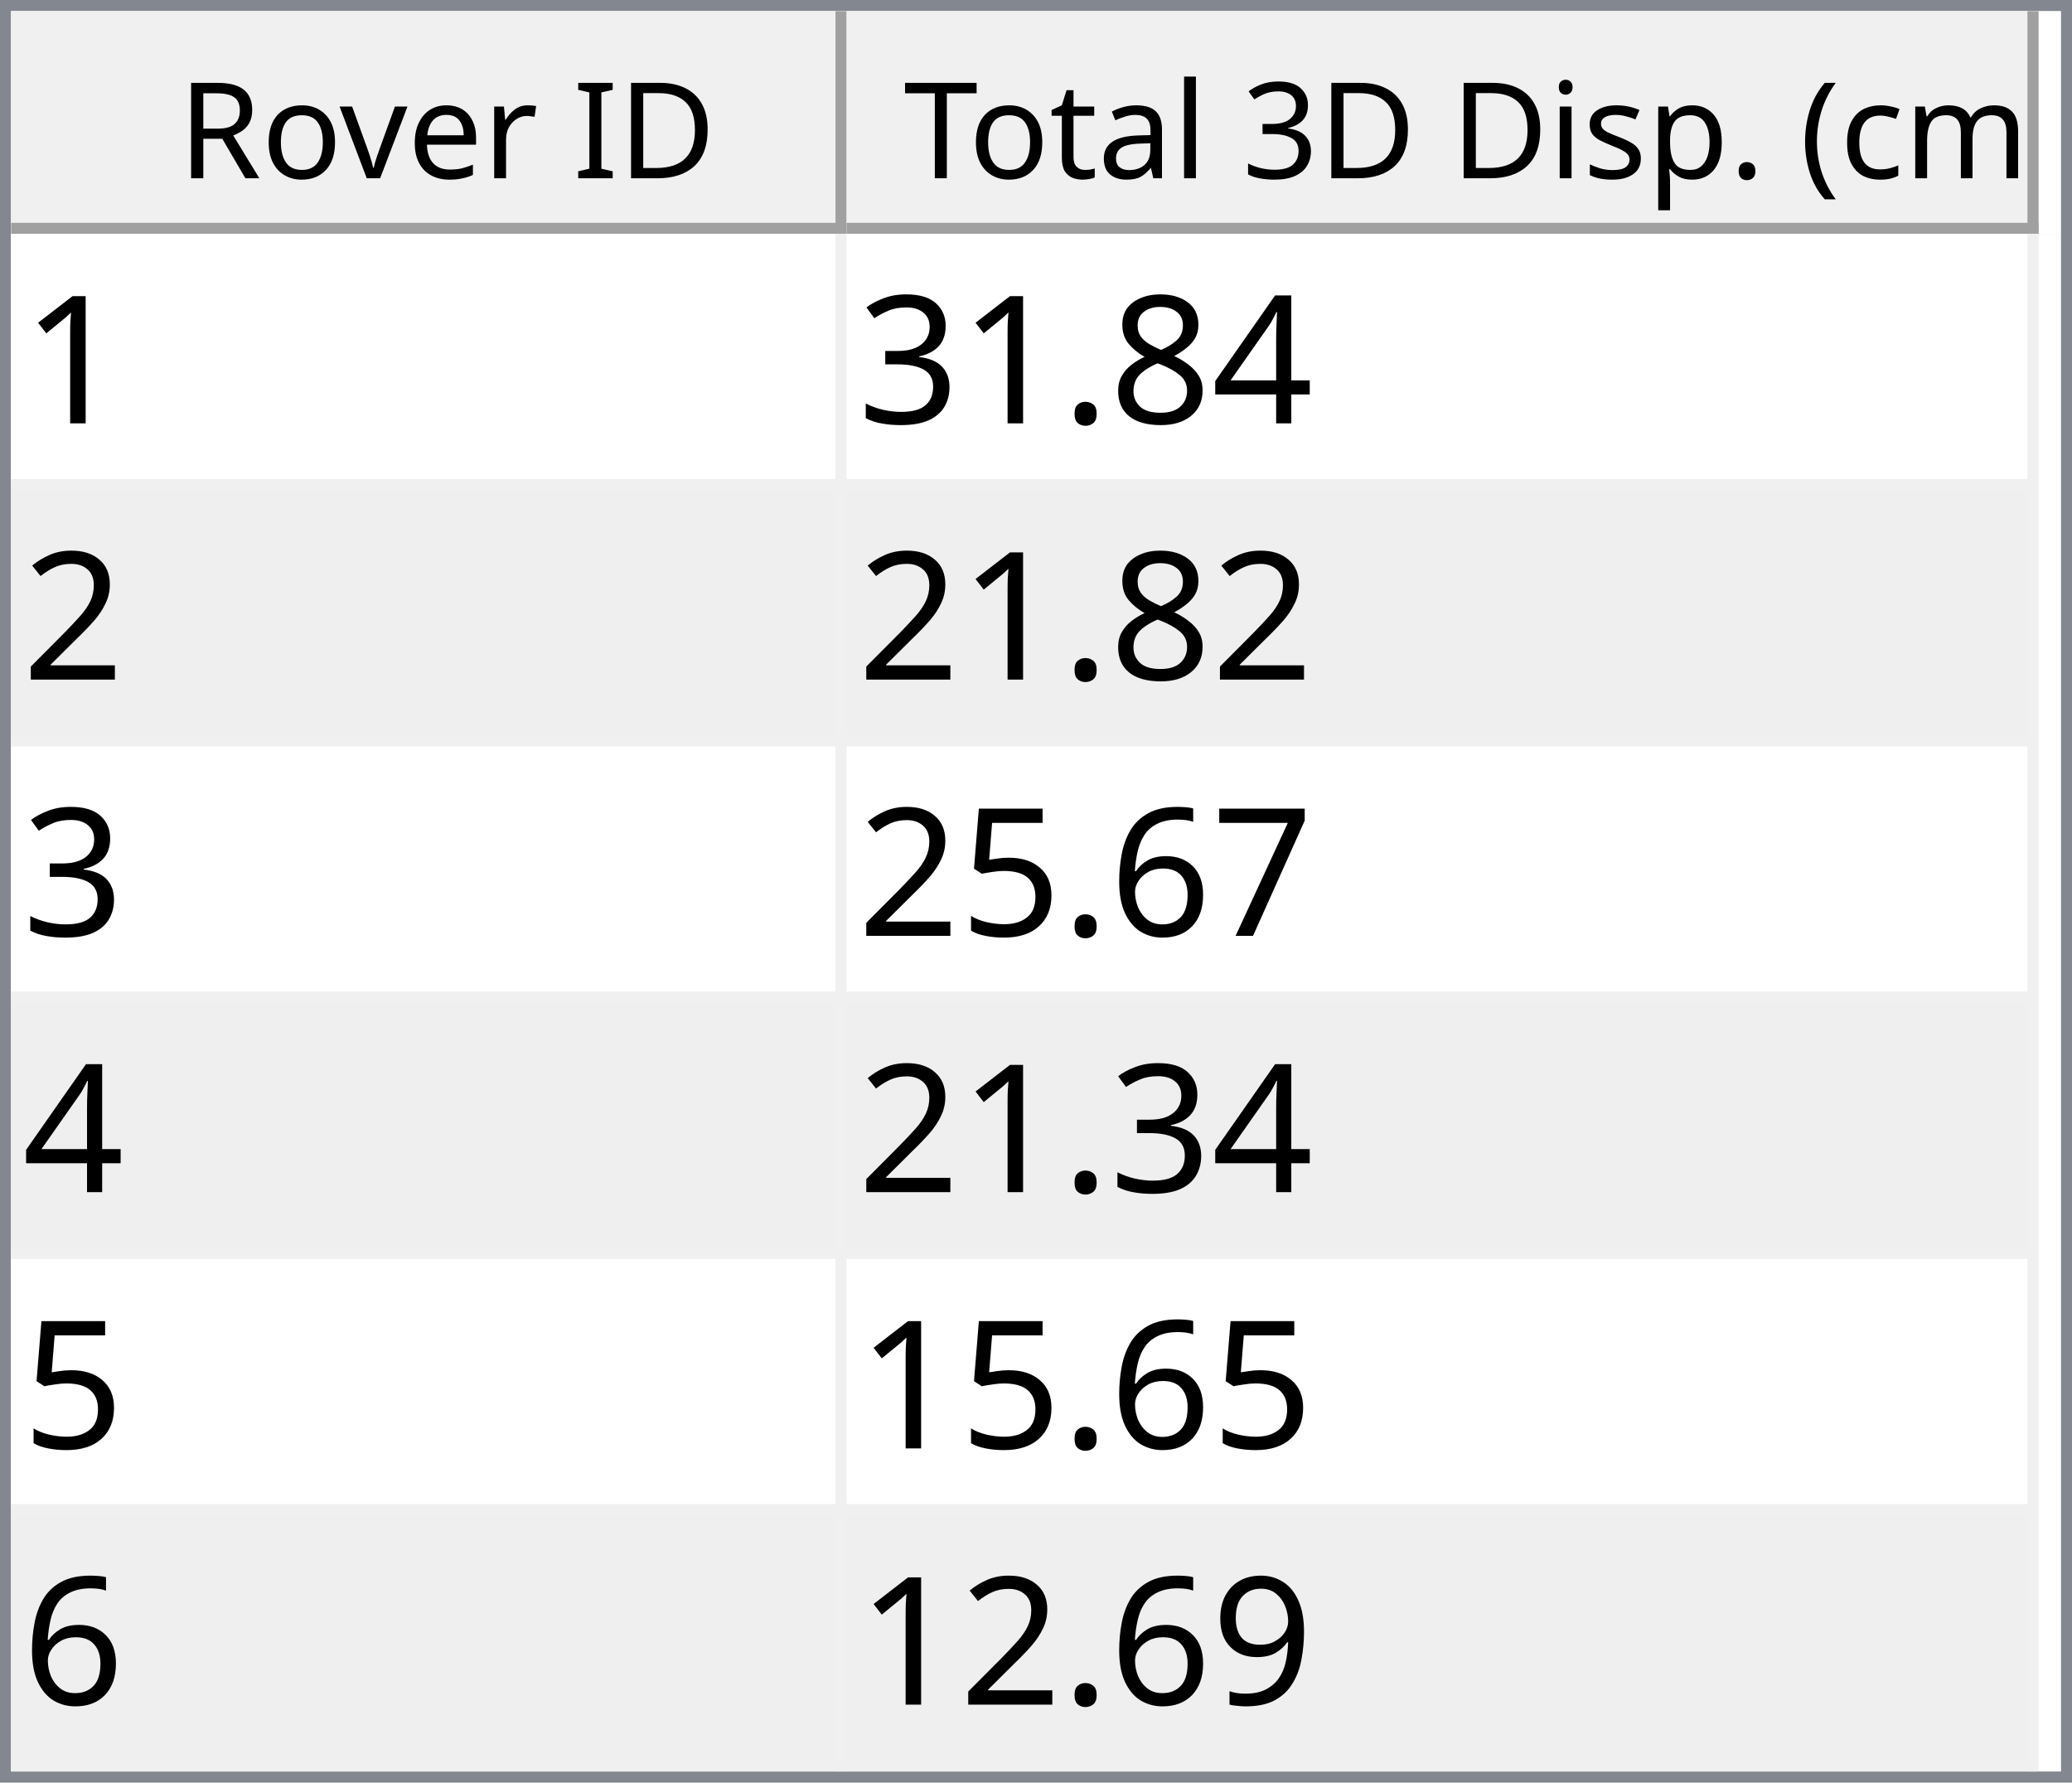
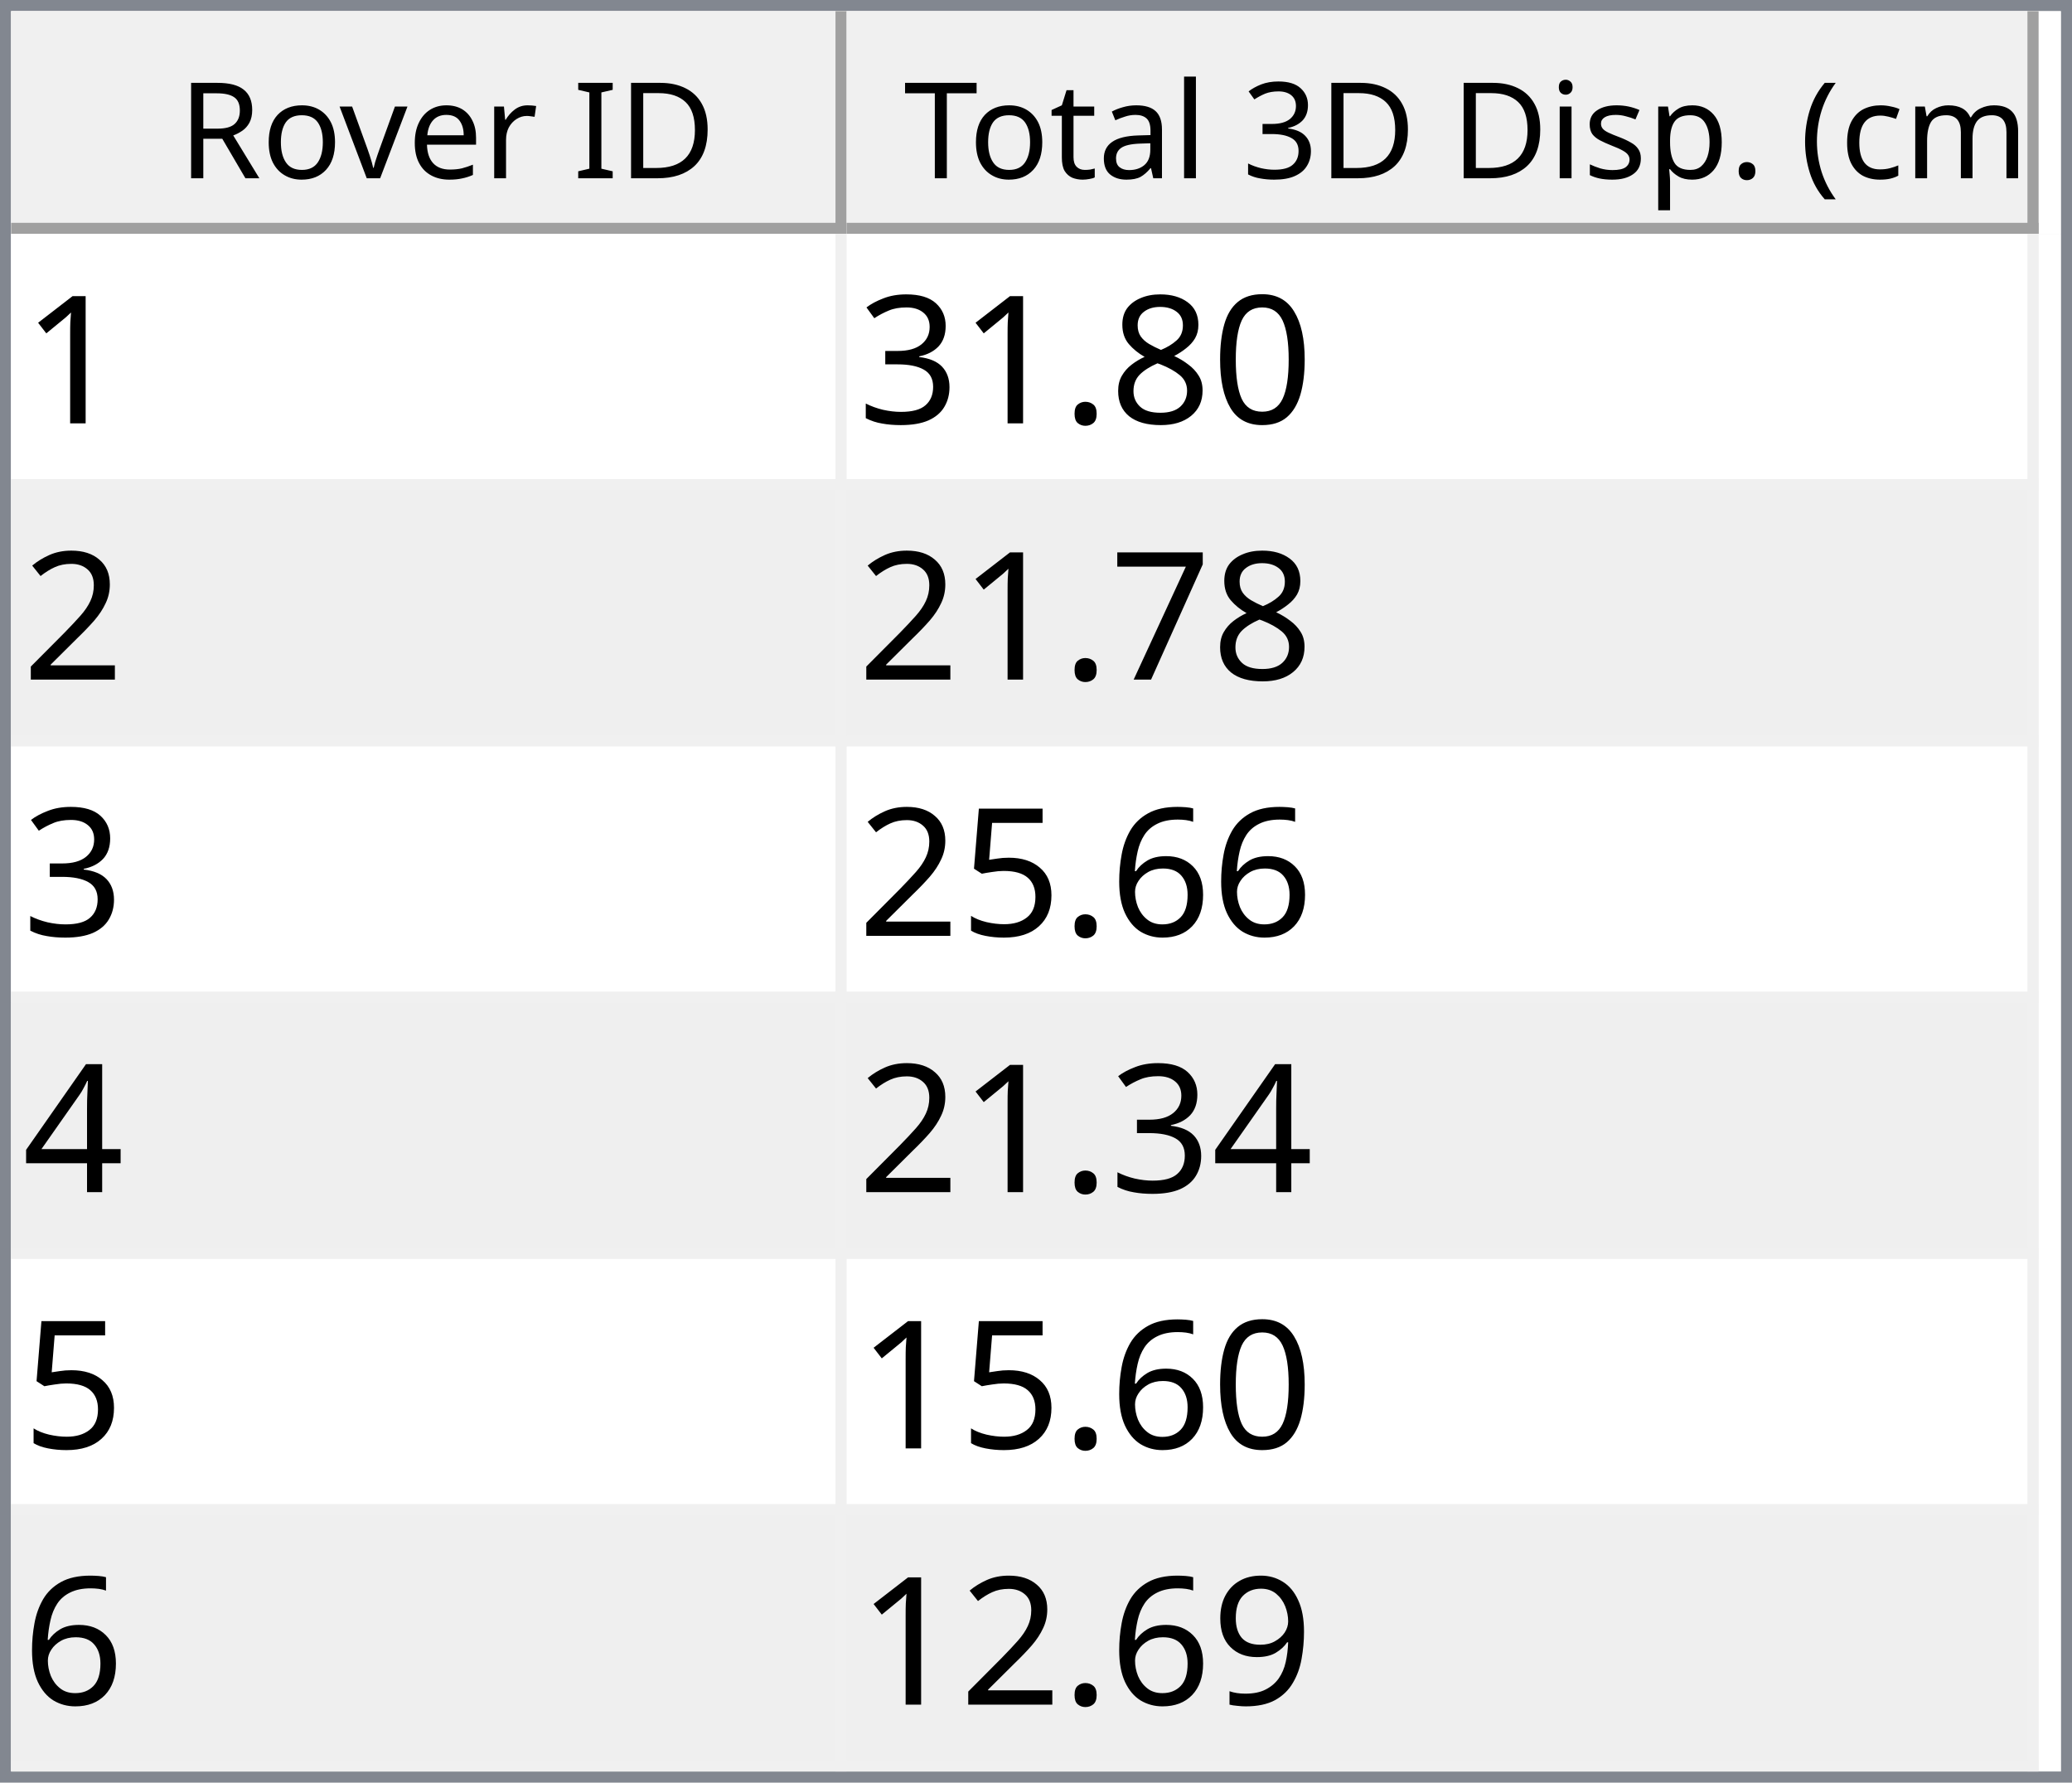
<svg xmlns="http://www.w3.org/2000/svg" style="fill-opacity:1; color-rendering:auto; color-interpolation:auto; text-rendering:auto; stroke:black; stroke-linecap:square; stroke-miterlimit:10; shape-rendering:auto; stroke-opacity:1; fill:black; stroke-dasharray:none; font-weight:normal; stroke-width:1; font-family:'Dialog'; font-style:normal; stroke-linejoin:miter; font-size:12px; stroke-dashoffset:0; image-rendering:auto;" width="186" height="160">
  <defs id="genericDefs" />
  <g>
    <defs id="defs1">
      <clipPath clipPathUnits="userSpaceOnUse" id="clipPath1">
        <path d="M0 0 L186 0 L186 160 L0 160 L0 0 Z" />
      </clipPath>
      <clipPath clipPathUnits="userSpaceOnUse" id="clipPath2">
        <path d="M0 0 L0 160 L186 160 L186 0 Z" />
      </clipPath>
      <clipPath clipPathUnits="userSpaceOnUse" id="clipPath3">
        <path d="M0 0 L0 20 L184 20 L184 0 Z" />
      </clipPath>
      <clipPath clipPathUnits="userSpaceOnUse" id="clipPath4">
        <path d="M0 0 L0 20 L75 20 L75 0 Z" />
      </clipPath>
      <clipPath clipPathUnits="userSpaceOnUse" id="clipPath5">
        <path d="M1 1 L1 19 L74 19 L74 1 Z" />
      </clipPath>
      <clipPath clipPathUnits="userSpaceOnUse" id="clipPath6">
        <path d="M0 0 L0 18 L73 18 L73 0 Z" />
      </clipPath>
      <clipPath clipPathUnits="userSpaceOnUse" id="clipPath7">
        <path d="M-0.5 -0.5 L-0.5 19.5 L74.5 19.5 L74.5 -0.5 Z" />
      </clipPath>
      <clipPath clipPathUnits="userSpaceOnUse" id="clipPath8">
        <path d="M0 0 L0 20 L107 20 L107 0 Z" />
      </clipPath>
      <clipPath clipPathUnits="userSpaceOnUse" id="clipPath9">
        <path d="M1 1 L1 19 L106 19 L106 1 Z" />
      </clipPath>
      <clipPath clipPathUnits="userSpaceOnUse" id="clipPath10">
        <path d="M0 0 L0 18 L105 18 L105 0 Z" />
      </clipPath>
      <clipPath clipPathUnits="userSpaceOnUse" id="clipPath11">
        <path d="M-0.5 -0.5 L-0.5 19.5 L106.5 19.5 L106.5 -0.5 Z" />
      </clipPath>
      <clipPath clipPathUnits="userSpaceOnUse" id="clipPath12">
        <path d="M0 0 L0 138 L184 138 L184 0 Z" />
      </clipPath>
      <clipPath clipPathUnits="userSpaceOnUse" id="clipPath13">
        <path d="M0 0 L0 138 L182 138 L182 0 Z" />
      </clipPath>
      <clipPath clipPathUnits="userSpaceOnUse" id="clipPath14">
        <path d="M-0.5 -0.5 L-0.5 137.5 L181.5 137.5 L181.5 -0.5 Z" />
      </clipPath>
      <clipPath clipPathUnits="userSpaceOnUse" id="clipPath15">
        <path d="M0 0 L0 22 L74 22 L74 0 Z" />
      </clipPath>
      <clipPath clipPathUnits="userSpaceOnUse" id="clipPath16">
        <path d="M0 0 L0 22 L106 22 L106 0 Z" />
      </clipPath>
      <font horiz-adv-x="64.551" id="font1">
        <font-face ascent="107.91" descent="25.098" units-per-em="100" style="font-style:normal; font-family:Segoe UI; font-weight:normal;" />
        <missing-glyph horiz-adv-x="64.551" d="M8.109 0 L8.109 68.266 L56.453 68.266 L56.453 0 L8.109 0 ZM15.328 7.234 L49.219 7.234 L49.219 61.031 L15.328 61.031 L15.328 7.234 Z" />
        <glyph unicode="D" horiz-adv-x="70.117" d="M9.188 0 L9.188 70.016 L28.516 70.016 Q65.531 70.016 65.531 35.891 Q65.531 19.672 55.25 9.836 Q44.969 0 27.734 0 L9.188 0 ZM17.391 62.594 L17.391 7.422 L27.828 7.422 Q41.609 7.422 49.273 14.797 Q56.938 22.172 56.938 35.688 Q56.938 62.594 28.328 62.594 L17.391 62.594 Z" />
        <glyph unicode="I" horiz-adv-x="26.611" d="M17.391 0 L9.188 0 L9.188 70.016 L17.391 70.016 L17.391 0 Z" />
        <glyph unicode=" " horiz-adv-x="27.393" d="" />
        <glyph unicode="r" horiz-adv-x="34.766" d="M34.188 41.891 Q32.078 43.5 28.125 43.5 Q23 43.5 19.555 38.672 Q16.109 33.844 16.109 25.484 L16.109 0 L8.109 0 L8.109 50 L16.109 50 L16.109 39.703 L16.312 39.703 Q18.016 44.969 21.531 47.922 Q25.047 50.875 29.391 50.875 Q32.516 50.875 34.188 50.203 L34.188 41.891 Z" />
        <glyph unicode="e" horiz-adv-x="52.295" d="M48.297 23 L12.984 23 Q13.188 14.656 17.484 10.109 Q21.781 5.562 29.297 5.562 Q37.75 5.562 44.828 11.141 L44.828 3.609 Q38.234 -1.172 27.391 -1.172 Q16.797 -1.172 10.742 5.641 Q4.688 12.453 4.688 24.812 Q4.688 36.469 11.305 43.82 Q17.922 51.172 27.734 51.172 Q37.547 51.172 42.922 44.828 Q48.297 38.484 48.297 27.203 L48.297 23 ZM40.094 29.781 Q40.047 36.719 36.75 40.578 Q33.453 44.438 27.594 44.438 Q21.922 44.438 17.969 40.383 Q14.016 36.328 13.094 29.781 L40.094 29.781 Z" />
        <glyph unicode="v" horiz-adv-x="47.9" d="M47.406 50 L27.484 0 L19.625 0 L0.688 50 L9.469 50 L22.172 13.672 Q23.578 9.672 23.922 6.688 L24.125 6.688 Q24.609 10.453 25.688 13.484 L38.969 50 L47.406 50 Z" />
        <glyph unicode="o" horiz-adv-x="58.594" d="M29 -1.172 Q17.922 -1.172 11.305 5.836 Q4.688 12.844 4.688 24.422 Q4.688 37.016 11.57 44.094 Q18.453 51.172 30.172 51.172 Q41.359 51.172 47.633 44.289 Q53.906 37.406 53.906 25.203 Q53.906 13.234 47.141 6.031 Q40.375 -1.172 29 -1.172 ZM29.594 44.438 Q21.875 44.438 17.383 39.188 Q12.891 33.938 12.891 24.703 Q12.891 15.828 17.43 10.695 Q21.969 5.562 29.594 5.562 Q37.359 5.562 41.531 10.594 Q45.703 15.625 45.703 24.906 Q45.703 34.281 41.531 39.359 Q37.359 44.438 29.594 44.438 Z" />
        <glyph unicode="R" horiz-adv-x="59.814" d="M59.375 0 L49.609 0 L37.891 19.625 Q36.281 22.359 34.766 24.289 Q33.25 26.219 31.664 27.438 Q30.078 28.656 28.25 29.219 Q26.422 29.781 24.125 29.781 L17.391 29.781 L17.391 0 L9.188 0 L9.188 70.016 L30.078 70.016 Q34.672 70.016 38.555 68.867 Q42.438 67.719 45.289 65.375 Q48.141 63.031 49.758 59.547 Q51.375 56.062 51.375 51.375 Q51.375 47.703 50.273 44.656 Q49.172 41.609 47.148 39.211 Q45.125 36.812 42.266 35.133 Q39.406 33.453 35.844 32.516 L35.844 32.328 Q37.594 31.547 38.891 30.547 Q40.188 29.547 41.359 28.18 Q42.531 26.812 43.68 25.078 Q44.828 23.344 46.234 21.047 L59.375 0 ZM17.391 62.594 L17.391 37.203 L28.516 37.203 Q31.594 37.203 34.203 38.133 Q36.812 39.062 38.719 40.797 Q40.625 42.531 41.703 45.047 Q42.781 47.562 42.781 50.688 Q42.781 56.297 39.141 59.445 Q35.5 62.594 28.609 62.594 L17.391 62.594 Z" />
        <glyph unicode=")" horiz-adv-x="30.176" d="M8.297 -15.922 L1.172 -15.922 Q16.406 2.344 16.406 26.812 Q16.406 51.469 1.078 70.016 L8.297 70.016 Q23.531 52.156 23.531 26.703 Q23.531 1.375 8.297 -15.922 Z" />
        <glyph unicode="m" horiz-adv-x="86.133" d="M79.109 0 L71.094 0 L71.094 28.719 Q71.094 37.016 68.531 40.727 Q65.969 44.438 59.906 44.438 Q54.781 44.438 51.195 39.75 Q47.609 35.062 47.609 28.516 L47.609 0 L39.594 0 L39.594 29.688 Q39.594 44.438 28.219 44.438 Q22.953 44.438 19.531 40.016 Q16.109 35.594 16.109 28.516 L16.109 0 L8.109 0 L8.109 50 L16.109 50 L16.109 42.094 L16.312 42.094 Q21.625 51.172 31.844 51.172 Q36.969 51.172 40.773 48.312 Q44.578 45.453 46 40.828 Q51.562 51.172 62.594 51.172 Q79.109 51.172 79.109 30.812 L79.109 0 Z" />
        <glyph unicode="c" horiz-adv-x="46.191" d="M42.188 2.297 Q36.422 -1.172 28.516 -1.172 Q17.828 -1.172 11.258 5.789 Q4.688 12.75 4.688 23.828 Q4.688 36.188 11.766 43.68 Q18.844 51.172 30.672 51.172 Q37.25 51.172 42.281 48.734 L42.281 40.531 Q36.719 44.438 30.375 44.438 Q22.703 44.438 17.797 38.945 Q12.891 33.453 12.891 24.516 Q12.891 15.719 17.508 10.641 Q22.125 5.562 29.891 5.562 Q36.422 5.562 42.188 9.906 L42.188 2.297 Z" />
        <glyph unicode="(" horiz-adv-x="30.176" d="M29.109 -15.922 L21.969 -15.922 Q6.844 1.375 6.844 26.703 Q6.844 52.156 21.969 70.016 L29.203 70.016 Q13.875 51.469 13.875 26.812 Q13.875 2.344 29.109 -15.922 Z" />
        <glyph unicode="." horiz-adv-x="21.68" d="M10.891 -1.078 Q8.641 -1.078 7.055 0.539 Q5.469 2.156 5.469 4.391 Q5.469 6.641 7.055 8.273 Q8.641 9.906 10.891 9.906 Q13.188 9.906 14.797 8.273 Q16.406 6.641 16.406 4.391 Q16.406 2.156 14.797 0.539 Q13.188 -1.078 10.891 -1.078 Z" />
        <glyph unicode="p" horiz-adv-x="58.789" d="M16.312 7.234 L16.109 7.234 L16.109 -23 L8.109 -23 L8.109 50 L16.109 50 L16.109 41.219 L16.312 41.219 Q22.219 51.172 33.594 51.172 Q43.266 51.172 48.688 44.461 Q54.109 37.75 54.109 26.469 Q54.109 13.922 48 6.375 Q41.891 -1.172 31.297 -1.172 Q21.578 -1.172 16.312 7.234 ZM16.109 27.391 L16.109 20.406 Q16.109 14.203 20.141 9.883 Q24.172 5.562 30.375 5.562 Q37.641 5.562 41.773 11.133 Q45.906 16.703 45.906 26.609 Q45.906 34.969 42.047 39.703 Q38.188 44.438 31.594 44.438 Q24.609 44.438 20.359 39.578 Q16.109 34.719 16.109 27.391 Z" />
        <glyph unicode="s" horiz-adv-x="42.432" d="M5.078 1.812 L5.078 10.406 Q11.625 5.562 19.484 5.562 Q30.031 5.562 30.031 12.594 Q30.031 14.594 29.125 15.992 Q28.219 17.391 26.68 18.461 Q25.141 19.531 23.07 20.383 Q21 21.234 18.609 22.172 Q15.281 23.484 12.766 24.828 Q10.25 26.172 8.57 27.859 Q6.891 29.547 6.031 31.695 Q5.172 33.844 5.172 36.719 Q5.172 40.234 6.789 42.945 Q8.406 45.656 11.086 47.484 Q13.766 49.312 17.211 50.242 Q20.656 51.172 24.312 51.172 Q30.812 51.172 35.938 48.922 L35.938 40.828 Q30.422 44.438 23.25 44.438 Q21 44.438 19.195 43.922 Q17.391 43.406 16.094 42.477 Q14.797 41.547 14.086 40.258 Q13.375 38.969 13.375 37.406 Q13.375 35.453 14.086 34.133 Q14.797 32.812 16.164 31.789 Q17.531 30.766 19.484 29.938 Q21.438 29.109 23.922 28.125 Q27.25 26.859 29.883 25.516 Q32.516 24.172 34.375 22.484 Q36.234 20.797 37.234 18.602 Q38.234 16.406 38.234 13.375 Q38.234 9.672 36.602 6.938 Q34.969 4.203 32.234 2.398 Q29.5 0.594 25.93 -0.289 Q22.359 -1.172 18.453 -1.172 Q10.75 -1.172 5.078 1.812 Z" />
        <glyph unicode="i" horiz-adv-x="24.219" d="M12.203 62.703 Q10.062 62.703 8.547 64.164 Q7.031 65.625 7.031 67.875 Q7.031 70.125 8.547 71.609 Q10.062 73.094 12.203 73.094 Q14.406 73.094 15.945 71.609 Q17.484 70.125 17.484 67.875 Q17.484 65.719 15.945 64.211 Q14.406 62.703 12.203 62.703 ZM16.109 0 L8.109 0 L8.109 50 L16.109 50 L16.109 0 Z" />
        <glyph unicode="3" horiz-adv-x="53.906" d="M46.531 19.828 Q46.531 15.094 44.75 11.211 Q42.969 7.328 39.719 4.57 Q36.469 1.812 31.93 0.297 Q27.391 -1.219 21.922 -1.219 Q11.922 -1.219 6 2.594 L6 11.188 Q13.094 5.609 22.219 5.609 Q25.875 5.609 28.828 6.539 Q31.781 7.469 33.906 9.227 Q36.031 10.984 37.18 13.477 Q38.328 15.969 38.328 19.094 Q38.328 32.812 18.797 32.812 L12.984 32.812 L12.984 39.594 L18.5 39.594 Q35.797 39.594 35.797 52.484 Q35.797 64.406 22.609 64.406 Q15.188 64.406 8.688 59.422 L8.688 67.188 Q15.375 71.188 24.609 71.188 Q29 71.188 32.57 69.969 Q36.141 68.75 38.68 66.555 Q41.219 64.359 42.609 61.281 Q44 58.203 44 54.5 Q44 40.672 30.031 36.719 L30.031 36.531 Q33.594 36.141 36.625 34.797 Q39.656 33.453 41.852 31.305 Q44.047 29.156 45.289 26.25 Q46.531 23.344 46.531 19.828 Z" />
        <glyph unicode="l" horiz-adv-x="24.219" d="M16.109 0 L8.109 0 L8.109 74.031 L16.109 74.031 L16.109 0 Z" />
        <glyph unicode="a" horiz-adv-x="50.879" d="M43.891 0 L35.891 0 L35.891 7.812 L35.688 7.812 Q30.469 -1.172 20.312 -1.172 Q12.844 -1.172 8.617 2.781 Q4.391 6.734 4.391 13.281 Q4.391 27.297 20.906 29.594 L35.891 31.688 Q35.891 44.438 25.594 44.438 Q16.547 44.438 9.281 38.281 L9.281 46.484 Q16.656 51.172 26.266 51.172 Q43.891 51.172 43.891 32.516 L43.891 0 ZM35.891 25.297 L23.828 23.641 Q18.266 22.859 15.43 20.875 Q12.594 18.891 12.594 13.875 Q12.594 10.203 15.211 7.883 Q17.828 5.562 22.172 5.562 Q28.125 5.562 32.008 9.742 Q35.891 13.922 35.891 20.312 L35.891 25.297 Z" />
        <glyph unicode="t" horiz-adv-x="33.887" d="M31.297 0.484 Q28.469 -1.078 23.828 -1.078 Q10.688 -1.078 10.688 13.578 L10.688 43.172 L2.094 43.172 L2.094 50 L10.688 50 L10.688 62.203 L18.703 64.797 L18.703 50 L31.297 50 L31.297 43.172 L18.703 43.172 L18.703 14.984 Q18.703 9.969 20.414 7.82 Q22.125 5.672 26.078 5.672 Q29.109 5.672 31.297 7.328 L31.297 0.484 Z" />
        <glyph unicode="T" horiz-adv-x="52.393" d="M50.594 62.594 L30.375 62.594 L30.375 0 L22.172 0 L22.172 62.594 L2 62.594 L2 70.016 L50.594 70.016 L50.594 62.594 Z" />
      </font>
      <font horiz-adv-x="75.0" id="font2">
        <font-face ascent="100.537" descent="21.973" units-per-em="100" style="font-style:normal; font-family:sans-serif; font-weight:normal;" />
        <missing-glyph horiz-adv-x="75.0" d="M12.5 0 L12.5 62.5 L62.5 62.5 L62.5 0 L12.5 0 ZM14.062 1.562 L60.938 1.562 L60.938 60.938 L14.062 60.938 L14.062 1.562 Z" />
        <glyph unicode="1" horiz-adv-x="55.615" d="M37.25 0 L28.469 0 L28.469 56 Q25.297 52.984 20.141 49.953 Q14.984 46.922 10.891 45.406 L10.891 53.906 Q18.266 57.375 23.781 62.305 Q29.297 67.234 31.594 71.875 L37.25 71.875 L37.25 0 Z" />
-         <glyph unicode="4" horiz-adv-x="55.615" d="M32.328 0 L32.328 17.141 L1.266 17.141 L1.266 25.203 L33.938 71.578 L41.109 71.578 L41.109 25.203 L50.781 25.203 L50.781 17.141 L41.109 17.141 L41.109 0 L32.328 0 ZM32.328 25.203 L32.328 57.469 L9.906 25.203 L32.328 25.203 Z" />
+         <glyph unicode="0" horiz-adv-x="55.615" d="M4.156 35.297 Q4.156 48 6.766 55.742 Q9.375 63.484 14.523 67.68 Q19.672 71.875 27.484 71.875 Q33.25 71.875 37.594 69.555 Q41.938 67.234 44.773 62.867 Q47.609 58.5 49.219 52.227 Q50.828 45.953 50.828 35.297 Q50.828 22.703 48.242 14.969 Q45.656 7.234 40.508 3.008 Q35.359 -1.219 27.484 -1.219 Q17.141 -1.219 11.234 6.203 Q4.156 15.141 4.156 35.297 ZM13.188 35.297 Q13.188 17.672 17.312 11.836 Q21.438 6 27.484 6 Q33.547 6 37.672 11.859 Q41.797 17.719 41.797 35.297 Q41.797 52.984 37.672 58.789 Q33.547 64.594 27.391 64.594 Q21.344 64.594 17.719 59.469 Q13.188 52.938 13.188 35.297 Z" />
        <glyph unicode="8" horiz-adv-x="55.615" d="M17.672 38.812 Q12.203 40.828 9.57 44.539 Q6.938 48.25 6.938 53.422 Q6.938 61.234 12.555 66.555 Q18.172 71.875 27.484 71.875 Q36.859 71.875 42.578 66.43 Q48.297 60.984 48.297 53.172 Q48.297 48.188 45.68 44.508 Q43.062 40.828 37.75 38.812 Q44.344 36.672 47.781 31.883 Q51.219 27.094 51.219 20.453 Q51.219 11.281 44.727 5.031 Q38.234 -1.219 27.641 -1.219 Q17.047 -1.219 10.547 5.055 Q4.047 11.328 4.047 20.703 Q4.047 27.688 7.594 32.398 Q11.141 37.109 17.672 38.812 ZM15.922 53.719 Q15.922 48.641 19.195 45.414 Q22.469 42.188 27.688 42.188 Q32.766 42.188 36.016 45.383 Q39.266 48.578 39.266 53.219 Q39.266 58.062 35.914 61.359 Q32.562 64.656 27.594 64.656 Q22.562 64.656 19.242 61.43 Q15.922 58.203 15.922 53.719 ZM13.094 20.656 Q13.094 16.891 14.875 13.375 Q16.656 9.859 20.172 7.93 Q23.688 6 27.734 6 Q34.031 6 38.133 10.055 Q42.234 14.109 42.234 20.359 Q42.234 26.703 38.016 30.859 Q33.797 35.016 27.438 35.016 Q21.234 35.016 17.164 30.914 Q13.094 26.812 13.094 20.656 Z" />
        <glyph unicode="." horiz-adv-x="27.783" d="M9.078 0 L9.078 10.016 L19.094 10.016 L19.094 0 L9.078 0 Z" />
        <glyph unicode="3" horiz-adv-x="55.615" d="M4.203 18.891 L12.984 20.062 Q14.5 12.594 18.141 9.297 Q21.781 6 27 6 Q33.203 6 37.477 10.297 Q41.75 14.594 41.75 20.953 Q41.75 27 37.797 30.93 Q33.844 34.859 27.734 34.859 Q25.25 34.859 21.531 33.891 L22.516 41.609 Q23.391 41.5 23.922 41.5 Q29.547 41.5 34.039 44.43 Q38.531 47.359 38.531 53.469 Q38.531 58.297 35.258 61.477 Q31.984 64.656 26.812 64.656 Q21.688 64.656 18.266 61.43 Q14.844 58.203 13.875 51.766 L5.078 53.328 Q6.688 62.156 12.398 67.016 Q18.109 71.875 26.609 71.875 Q32.469 71.875 37.398 69.359 Q42.328 66.844 44.945 62.5 Q47.562 58.156 47.562 53.266 Q47.562 48.641 45.07 44.828 Q42.578 41.016 37.703 38.766 Q44.047 37.312 47.562 32.695 Q51.078 28.078 51.078 21.141 Q51.078 11.766 44.242 5.25 Q37.406 -1.266 26.953 -1.266 Q17.531 -1.266 11.305 4.352 Q5.078 9.969 4.203 18.891 Z" />
        <glyph unicode="2" horiz-adv-x="55.615" d="M50.344 8.453 L50.344 0 L3.031 0 Q2.938 3.172 4.047 6.109 Q5.859 10.938 9.836 15.625 Q13.812 20.312 21.344 26.469 Q33.016 36.031 37.117 41.625 Q41.219 47.219 41.219 52.203 Q41.219 57.422 37.477 61.008 Q33.734 64.594 27.734 64.594 Q21.391 64.594 17.578 60.789 Q13.766 56.984 13.719 50.25 L4.688 51.172 Q5.609 61.281 11.664 66.578 Q17.719 71.875 27.938 71.875 Q38.234 71.875 44.242 66.164 Q50.25 60.453 50.25 52 Q50.25 47.703 48.492 43.555 Q46.734 39.406 42.656 34.812 Q38.578 30.219 29.109 22.219 Q21.188 15.578 18.945 13.211 Q16.703 10.844 15.234 8.453 L50.344 8.453 Z" />
        <glyph unicode="7" horiz-adv-x="55.615" d="M4.734 62.203 L4.734 70.656 L51.078 70.656 L51.078 63.812 Q44.234 56.547 37.523 44.484 Q30.812 32.422 27.156 19.672 Q24.516 10.688 23.781 0 L14.75 0 Q14.891 8.453 18.062 20.414 Q21.234 32.375 27.172 43.484 Q33.109 54.594 39.797 62.203 L4.734 62.203 Z" />
        <glyph unicode="6" horiz-adv-x="55.615" d="M49.75 54.047 L41.016 53.375 Q39.844 58.547 37.703 60.891 Q34.125 64.656 28.906 64.656 Q24.703 64.656 21.531 62.312 Q17.391 59.281 14.992 53.469 Q12.594 47.656 12.5 36.922 Q15.672 41.75 20.266 44.094 Q24.859 46.438 29.891 46.438 Q38.672 46.438 44.852 39.969 Q51.031 33.5 51.031 23.25 Q51.031 16.5 48.125 10.719 Q45.219 4.938 40.141 1.859 Q35.062 -1.219 28.609 -1.219 Q17.625 -1.219 10.695 6.859 Q3.766 14.938 3.766 33.5 Q3.766 54.25 11.422 63.672 Q18.109 71.875 29.438 71.875 Q37.891 71.875 43.289 67.141 Q48.688 62.406 49.75 54.047 ZM13.875 23.188 Q13.875 18.656 15.797 14.508 Q17.719 10.359 21.188 8.18 Q24.656 6 28.469 6 Q34.031 6 38.039 10.492 Q42.047 14.984 42.047 22.703 Q42.047 30.125 38.086 34.398 Q34.125 38.672 28.125 38.672 Q22.172 38.672 18.023 34.398 Q13.875 30.125 13.875 23.188 Z" />
        <glyph unicode="5" horiz-adv-x="55.615" d="M4.156 18.75 L13.375 19.531 Q14.406 12.797 18.141 9.398 Q21.875 6 27.156 6 Q33.5 6 37.891 10.789 Q42.281 15.578 42.281 23.484 Q42.281 31 38.062 35.352 Q33.844 39.703 27 39.703 Q22.75 39.703 19.336 37.773 Q15.922 35.844 13.969 32.766 L5.719 33.844 L12.641 70.609 L48.25 70.609 L48.25 62.203 L19.672 62.203 L15.828 42.969 Q22.266 47.469 29.344 47.469 Q38.719 47.469 45.164 40.969 Q51.609 34.469 51.609 24.266 Q51.609 14.547 45.953 7.469 Q39.062 -1.219 27.156 -1.219 Q17.391 -1.219 11.211 4.25 Q5.031 9.719 4.156 18.75 Z" />
+         <glyph unicode="4" horiz-adv-x="55.615" d="M32.328 0 L32.328 17.141 L1.266 17.141 L1.266 25.203 L33.938 71.578 L41.109 71.578 L41.109 25.203 L50.781 25.203 L50.781 17.141 L41.109 17.141 L41.109 0 L32.328 0 ZM32.328 25.203 L32.328 57.469 L9.906 25.203 L32.328 25.203 Z" />
        <glyph unicode="9" horiz-adv-x="55.615" d="M5.469 16.547 L13.922 17.328 Q14.984 11.375 18.016 8.688 Q21.047 6 25.781 6 Q29.828 6 32.883 7.859 Q35.938 9.719 37.891 12.82 Q39.844 15.922 41.164 21.195 Q42.484 26.469 42.484 31.938 Q42.484 32.516 42.438 33.688 Q39.797 29.5 35.234 26.883 Q30.672 24.266 25.344 24.266 Q16.453 24.266 10.305 30.711 Q4.156 37.156 4.156 47.703 Q4.156 58.594 10.578 65.234 Q17 71.875 26.656 71.875 Q33.641 71.875 39.43 68.117 Q45.219 64.359 48.219 57.398 Q51.219 50.438 51.219 37.25 Q51.219 23.531 48.242 15.406 Q45.266 7.281 39.383 3.031 Q33.5 -1.219 25.594 -1.219 Q17.188 -1.219 11.867 3.445 Q6.547 8.109 5.469 16.547 ZM41.453 48.141 Q41.453 55.719 37.43 60.156 Q33.406 64.594 27.734 64.594 Q21.875 64.594 17.531 59.812 Q13.188 55.031 13.188 47.406 Q13.188 40.578 17.312 36.305 Q21.438 32.031 27.484 32.031 Q33.594 32.031 37.523 36.305 Q41.453 40.578 41.453 48.141 Z" />
      </font>
    </defs>
    <g style="fill:white; stroke:white;">
      <rect x="0" y="0" width="186" style="clip-path:url(#clipPath1); stroke:none;" height="160" />
    </g>
    <g style="fill:white; text-rendering:optimizeSpeed; color-rendering:optimizeSpeed; image-rendering:optimizeSpeed; shape-rendering:crispEdges; stroke:white; color-interpolation:sRGB;">
      <rect x="0" width="186" height="160" y="0" style="stroke:none;" />
      <path style="stroke:none;" d="M0 160 L186 160 L186 0 L0 0 Z" />
    </g>
    <g style="fill:rgb(240,240,240); font-family:'Segoe UI'; stroke:rgb(240,240,240);">
      <rect x="0" y="0" width="186" style="clip-path:url(#clipPath2); stroke:none;" height="160" />
    </g>
    <g style="fill:rgb(130,135,144); font-family:'Segoe UI'; stroke:rgb(130,135,144);">
      <path d="M0 0 L186 0 L186 160 L0 160 L0 0 ZM1 1 L185 1 L185 159 L1 159 L1 1 Z" style="fill-rule:evenodd; clip-path:url(#clipPath2); stroke:none;" />
    </g>
    <g style="fill:white; font-family:'Segoe UI'; stroke:white;" transform="translate(1,1)">
      <rect x="0" y="0" width="184" style="clip-path:url(#clipPath3); stroke:none;" height="20" />
    </g>
    <g style="fill:rgb(240,240,240); font-family:'Segoe UI'; stroke:rgb(240,240,240);" transform="translate(1,1)">
      <rect x="0" y="0" width="75" style="clip-path:url(#clipPath4); stroke:none;" height="20" />
    </g>
    <g style="font-family:'Segoe UI';" transform="translate(2,2)">
      <text x="14" xml:space="preserve" y="14" style="clip-path:url(#clipPath6); stroke:none;">Rover ID</text>
    </g>
    <g style="fill:rgb(160,160,160); font-family:'Segoe UI'; stroke:rgb(160,160,160); stroke-linejoin:bevel;" transform="translate(1.5,1.5)">
      <line x1="74" x2="74" y1="0" style="fill:none; clip-path:url(#clipPath7);" y2="19" />
    </g>
    <g style="fill:rgb(160,160,160); font-family:'Segoe UI'; stroke:rgb(160,160,160); stroke-linejoin:bevel;" transform="matrix(1,0,0,1,1,1) translate(0.5,0.5)">
      <line x1="0" x2="74" y1="19" style="fill:none; clip-path:url(#clipPath7);" y2="19" />
    </g>
    <g style="fill:rgb(240,240,240); font-family:'Segoe UI'; stroke:rgb(240,240,240);" transform="translate(76,1)">
      <rect x="0" y="0" width="107" style="clip-path:url(#clipPath8); stroke:none;" height="20" />
    </g>
    <g style="font-family:'Segoe UI';" transform="translate(77,2)">
      <text x="1" xml:space="preserve" y="14" style="clip-path:url(#clipPath10); stroke:none;"> Total 3D Disp. (cm)</text>
    </g>
    <g style="fill:rgb(160,160,160); font-family:'Segoe UI'; stroke:rgb(160,160,160); stroke-linejoin:bevel;" transform="translate(76.5,1.5)">
      <line x1="106" x2="106" y1="0" style="fill:none; clip-path:url(#clipPath11);" y2="19" />
    </g>
    <g style="fill:rgb(160,160,160); font-family:'Segoe UI'; stroke:rgb(160,160,160); stroke-linejoin:bevel;" transform="matrix(1,0,0,1,76,1) translate(0.5,0.5)">
      <line x1="0" x2="106" y1="19" style="fill:none; clip-path:url(#clipPath11);" y2="19" />
    </g>
    <g style="fill:white; font-family:'Segoe UI'; stroke:white;" transform="translate(1,21)">
      <rect x="0" y="0" width="184" style="clip-path:url(#clipPath12); stroke:none;" height="138" />
    </g>
    <g style="fill:rgb(240,240,240); font-size:16px; font-family:sans-serif; stroke:rgb(240,240,240);" transform="translate(1,21)">
      <rect x="0" y="0" width="182" style="clip-path:url(#clipPath13); stroke:none;" height="138" />
      <line transform="translate(0.5,0.5)" x1="0" x2="181" y1="22" style="clip-path:url(#clipPath14); fill:none; stroke-linejoin:bevel;" y2="22" />
    </g>
    <g transform="matrix(1,0,0,1,1,21) translate(0.5,0.5)" style="fill:rgb(240,240,240); font-size:16px; font-family:sans-serif; stroke:rgb(240,240,240); stroke-linejoin:bevel;">
      <line x1="0" x2="181" y1="45" style="fill:none; clip-path:url(#clipPath14);" y2="45" />
    </g>
    <g transform="matrix(1,0,0,1,1,21) translate(0.5,0.5)" style="fill:rgb(240,240,240); font-size:16px; font-family:sans-serif; stroke:rgb(240,240,240); stroke-linejoin:bevel;">
      <line x1="0" x2="181" y1="68" style="fill:none; clip-path:url(#clipPath14);" y2="68" />
    </g>
    <g transform="matrix(1,0,0,1,1,21) translate(0.5,0.5)" style="fill:rgb(240,240,240); font-size:16px; font-family:sans-serif; stroke:rgb(240,240,240); stroke-linejoin:bevel;">
      <line x1="0" x2="181" y1="91" style="fill:none; clip-path:url(#clipPath14);" y2="91" />
    </g>
    <g transform="matrix(1,0,0,1,1,21) translate(0.5,0.5)" style="fill:rgb(240,240,240); font-size:16px; font-family:sans-serif; stroke:rgb(240,240,240); stroke-linejoin:bevel;">
      <line x1="0" x2="181" y1="114" style="fill:none; clip-path:url(#clipPath14);" y2="114" />
    </g>
    <g transform="matrix(1,0,0,1,1,21) translate(0.5,0.5)" style="fill:rgb(240,240,240); font-size:16px; font-family:sans-serif; stroke:rgb(240,240,240); stroke-linejoin:bevel;">
      <line x1="0" x2="181" y1="137" style="fill:none; clip-path:url(#clipPath14);" y2="137" />
    </g>
    <g transform="matrix(1,0,0,1,1,21) translate(0.5,0.5)" style="fill:rgb(240,240,240); font-size:16px; font-family:sans-serif; stroke:rgb(240,240,240); stroke-linejoin:bevel;">
      <line x1="74" x2="74" y1="0" style="fill:none; clip-path:url(#clipPath14);" y2="137" />
    </g>
    <g transform="matrix(1,0,0,1,1,21) translate(0.5,0.5)" style="fill:rgb(240,240,240); font-size:16px; font-family:sans-serif; stroke:rgb(240,240,240); stroke-linejoin:bevel;">
      <line x1="181" x2="181" y1="0" style="fill:none; clip-path:url(#clipPath14);" y2="137" />
    </g>
    <g style="fill:white; font-size:16px; font-family:sans-serif; stroke:white;" transform="matrix(1,0,0,1,1,21)">
      <rect x="0" y="0" width="74" style="clip-path:url(#clipPath15); stroke:none;" height="22" />
      <text x="1" y="17" style="fill:black; clip-path:url(#clipPath15); stroke:none;" xml:space="preserve">1</text>
    </g>
    <g style="fill:white; font-size:16px; font-family:sans-serif; stroke:white;" transform="matrix(1,0,0,1,1,21) translate(75,0)">
      <rect x="0" y="0" width="106" style="clip-path:url(#clipPath16); stroke:none;" height="22" />
-       <text x="1" y="17" style="fill:black; clip-path:url(#clipPath16); stroke:none;" xml:space="preserve">31.84</text>
+       <text x="1" y="17" style="fill:black; clip-path:url(#clipPath16); stroke:none;" xml:space="preserve">31.80</text>
    </g>
    <g style="fill:rgb(239,239,239); font-size:16px; font-family:sans-serif; stroke:rgb(239,239,239);" transform="matrix(1,0,0,1,1,21) translate(0,23)">
      <rect x="0" y="0" width="74" style="clip-path:url(#clipPath15); stroke:none;" height="22" />
      <text x="1" y="17" style="fill:black; clip-path:url(#clipPath15); stroke:none;" xml:space="preserve">2</text>
    </g>
    <g style="fill:rgb(239,239,239); font-size:16px; font-family:sans-serif; stroke:rgb(239,239,239);" transform="matrix(1,0,0,1,1,21) translate(75,23)">
      <rect x="0" y="0" width="106" style="clip-path:url(#clipPath16); stroke:none;" height="22" />
-       <text x="1" y="17" style="fill:black; clip-path:url(#clipPath16); stroke:none;" xml:space="preserve">21.82</text>
+       <text x="1" y="17" style="fill:black; clip-path:url(#clipPath16); stroke:none;" xml:space="preserve">21.78</text>
    </g>
    <g style="fill:white; font-size:16px; font-family:sans-serif; stroke:white;" transform="matrix(1,0,0,1,1,21) translate(0,46)">
      <rect x="0" y="0" width="74" style="clip-path:url(#clipPath15); stroke:none;" height="22" />
      <text x="1" y="17" style="fill:black; clip-path:url(#clipPath15); stroke:none;" xml:space="preserve">3</text>
    </g>
    <g style="fill:white; font-size:16px; font-family:sans-serif; stroke:white;" transform="matrix(1,0,0,1,1,21) translate(75,46)">
      <rect x="0" y="0" width="106" style="clip-path:url(#clipPath16); stroke:none;" height="22" />
-       <text x="1" y="17" style="fill:black; clip-path:url(#clipPath16); stroke:none;" xml:space="preserve">25.67</text>
+       <text x="1" y="17" style="fill:black; clip-path:url(#clipPath16); stroke:none;" xml:space="preserve">25.66</text>
    </g>
    <g style="fill:rgb(239,239,239); font-size:16px; font-family:sans-serif; stroke:rgb(239,239,239);" transform="matrix(1,0,0,1,1,21) translate(0,69)">
      <rect x="0" y="0" width="74" style="clip-path:url(#clipPath15); stroke:none;" height="22" />
      <text x="1" y="17" style="fill:black; clip-path:url(#clipPath15); stroke:none;" xml:space="preserve">4</text>
    </g>
    <g style="fill:rgb(239,239,239); font-size:16px; font-family:sans-serif; stroke:rgb(239,239,239);" transform="matrix(1,0,0,1,1,21) translate(75,69)">
      <rect x="0" y="0" width="106" style="clip-path:url(#clipPath16); stroke:none;" height="22" />
      <text x="1" y="17" style="fill:black; clip-path:url(#clipPath16); stroke:none;" xml:space="preserve">21.34</text>
    </g>
    <g style="fill:white; font-size:16px; font-family:sans-serif; stroke:white;" transform="matrix(1,0,0,1,1,21) translate(0,92)">
      <rect x="0" y="0" width="74" style="clip-path:url(#clipPath15); stroke:none;" height="22" />
      <text x="1" y="17" style="fill:black; clip-path:url(#clipPath15); stroke:none;" xml:space="preserve">5</text>
    </g>
    <g style="fill:white; font-size:16px; font-family:sans-serif; stroke:white;" transform="matrix(1,0,0,1,1,21) translate(75,92)">
      <rect x="0" y="0" width="106" style="clip-path:url(#clipPath16); stroke:none;" height="22" />
-       <text x="1" y="17" style="fill:black; clip-path:url(#clipPath16); stroke:none;" xml:space="preserve">15.65</text>
+       <text x="1" y="17" style="fill:black; clip-path:url(#clipPath16); stroke:none;" xml:space="preserve">15.60</text>
    </g>
    <g style="fill:rgb(239,239,239); font-size:16px; font-family:sans-serif; stroke:rgb(239,239,239);" transform="matrix(1,0,0,1,1,21) translate(0,115)">
      <rect x="0" y="0" width="74" style="clip-path:url(#clipPath15); stroke:none;" height="22" />
      <text x="1" y="17" style="fill:black; clip-path:url(#clipPath15); stroke:none;" xml:space="preserve">6</text>
    </g>
    <g style="fill:rgb(239,239,239); font-size:16px; font-family:sans-serif; stroke:rgb(239,239,239);" transform="matrix(1,0,0,1,1,21) translate(75,115)">
      <rect x="0" y="0" width="106" style="clip-path:url(#clipPath16); stroke:none;" height="22" />
      <text x="1" y="17" style="fill:black; clip-path:url(#clipPath16); stroke:none;" xml:space="preserve">12.69</text>
    </g>
  </g>
</svg>
